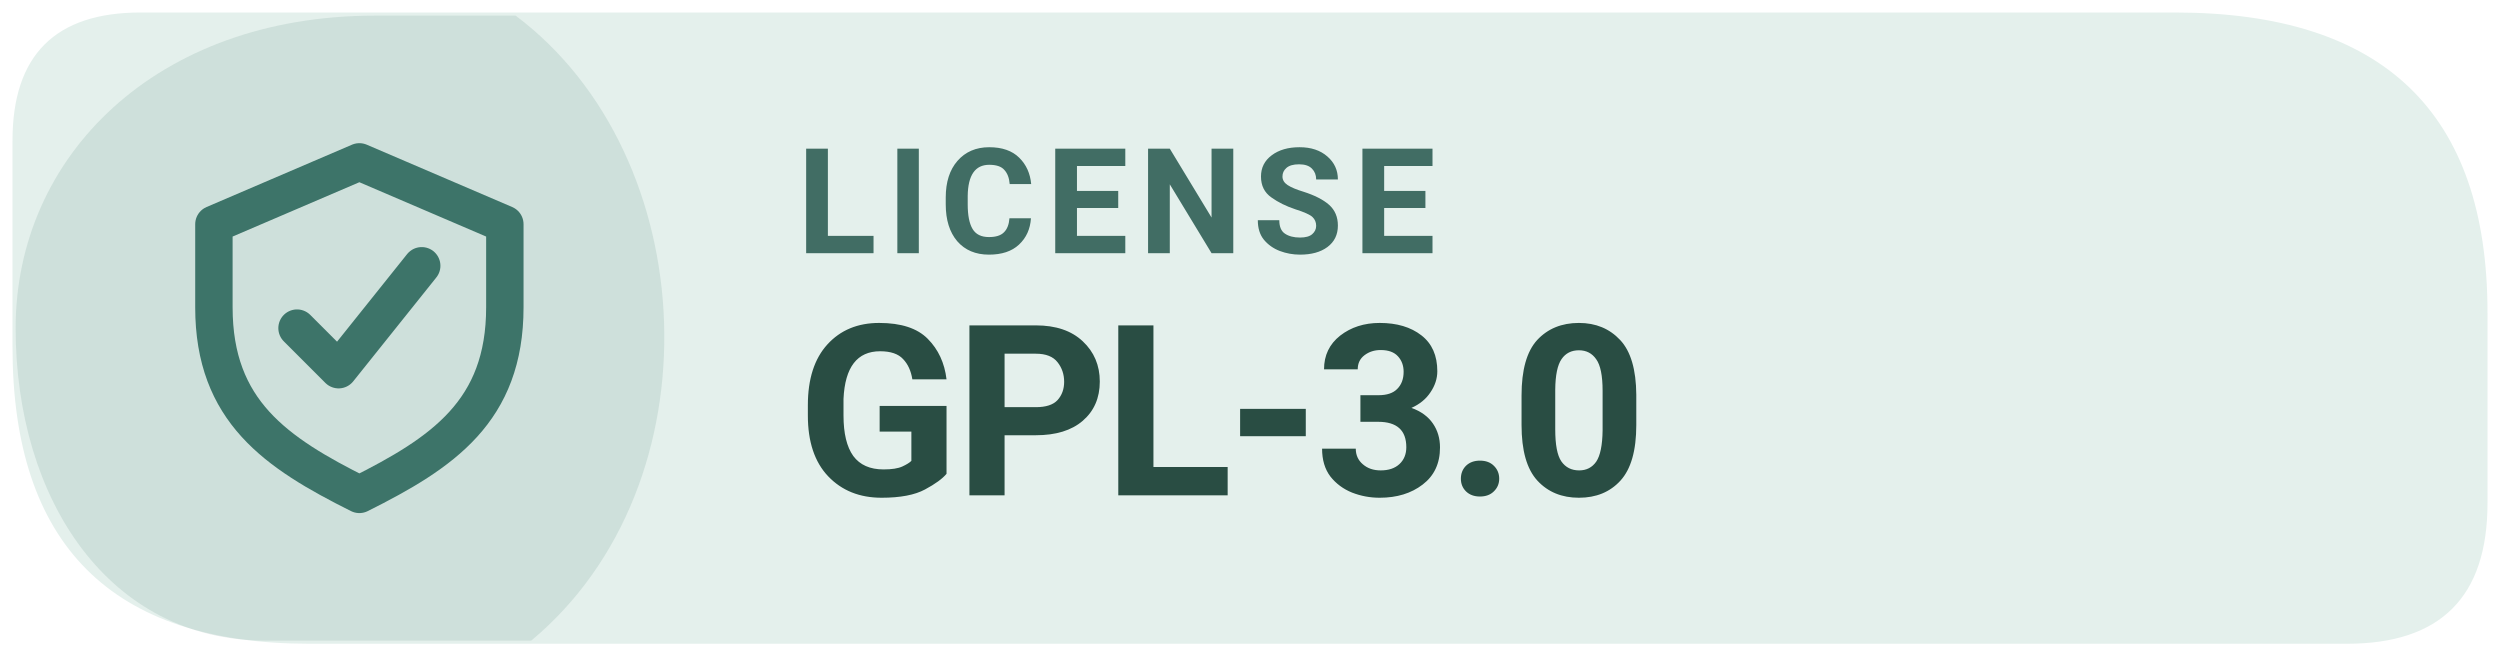
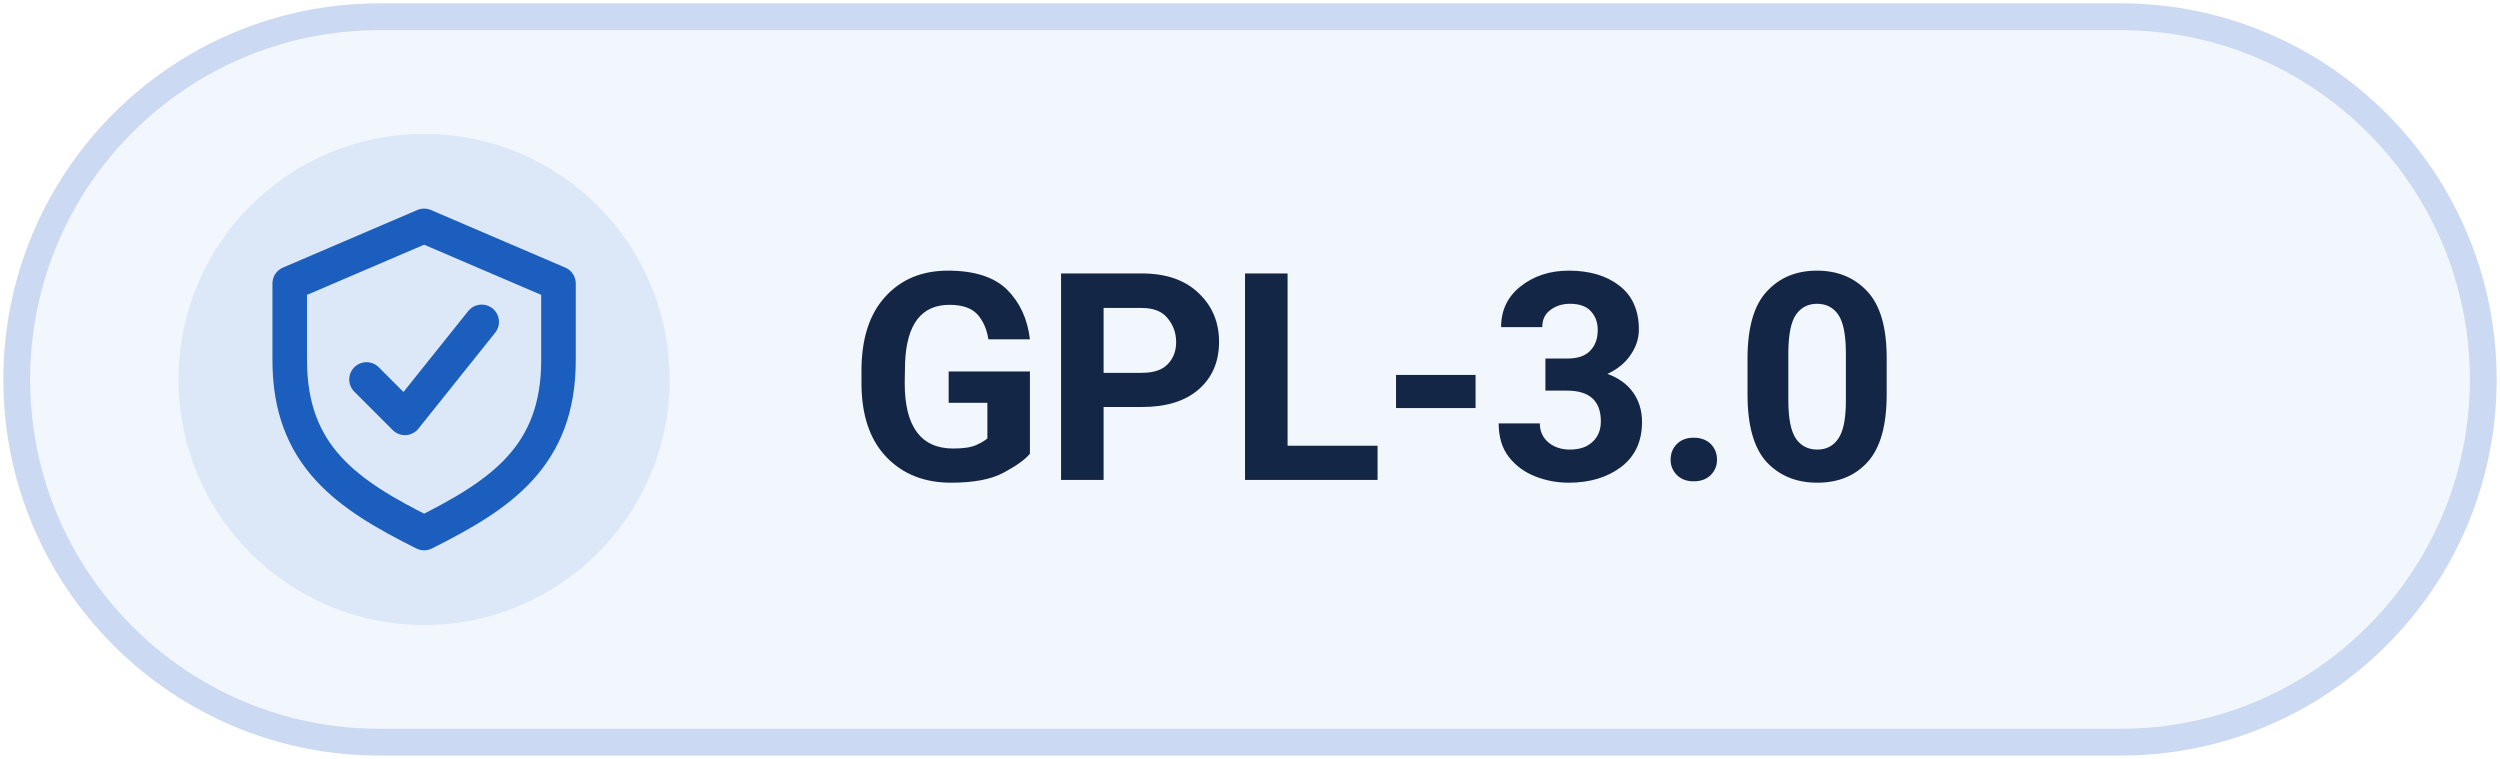
- <svg xmlns="http://www.w3.org/2000/svg" width="160" height="42" viewBox="0 0 160 42" role="img" aria-label="Levyra license GPL-3.0">
-   <path d="M 9 0.8 H 139.2 Q 159.2 0.8 159.2 20 V 32.2 Q 159.2 41.2 150.2 41.2 H 19.8 Q .8 41.2 .8 22.2 V 9 Q .8 .8 9 .8 Z" fill="#E4F0EC" />
-   <path d="M 1 21 C 1 10 10 1 24 1 H 33 C 45 10 46 31 34 41 H 17 C 7 41 1 32 1 21 Z" fill="#3D7469" opacity="0.13" />
-   <g transform="translate(23 21) scale(1.33)" style="color:#3D7469">
+ <svg xmlns="http://www.w3.org/2000/svg" width="112" height="34" viewBox="0 0 112 34" role="img" aria-label="Levyra license GPL-3.0">
+   <rect x="0.75" y="0.75" width="110.5" height="32.5" rx="16.25" fill="#F2F6FD" stroke="#CBD9F2" stroke-width="1.2" />
+   <circle cx="19" cy="17" r="11" fill="#1B5EBE" fill-opacity="0.10" />
+   <g transform="translate(19 17) scale(0.86)" style="color:#1B5EBE">
    <path d="M0 -8 l7 3 v4 c0 5 -3 7 -7 9 -4 -2 -7 -4 -7 -9 v-4 Z" fill="none" stroke="currentColor" stroke-width="1.8" stroke-linejoin="round" />
    <path d="M-3 0 l2 2 4 -5" fill="none" stroke="currentColor" stroke-width="1.8" stroke-linecap="round" stroke-linejoin="round" />
  </g>
-   <text x="51" y="16.2" fill="#416D64" font-family="system-ui,-apple-system,'Segoe UI',Roboto,Arial,sans-serif" font-size="9.4" font-weight="670" letter-spacing=".65">LICENSE</text>
-   <text x="51" y="31.7" fill="#294D43" font-family="system-ui,-apple-system,'Segoe UI',Roboto,Arial,sans-serif" font-size="15.3" font-weight="710" letter-spacing="-.35">GPL-3.0</text>
+   <text x="38" y="21.5" fill="#142645" font-family="system-ui,-apple-system,'Segoe UI',Roboto,Arial,sans-serif" font-size="13" font-weight="640" letter-spacing="-.15">GPL-3.0</text>
</svg>
